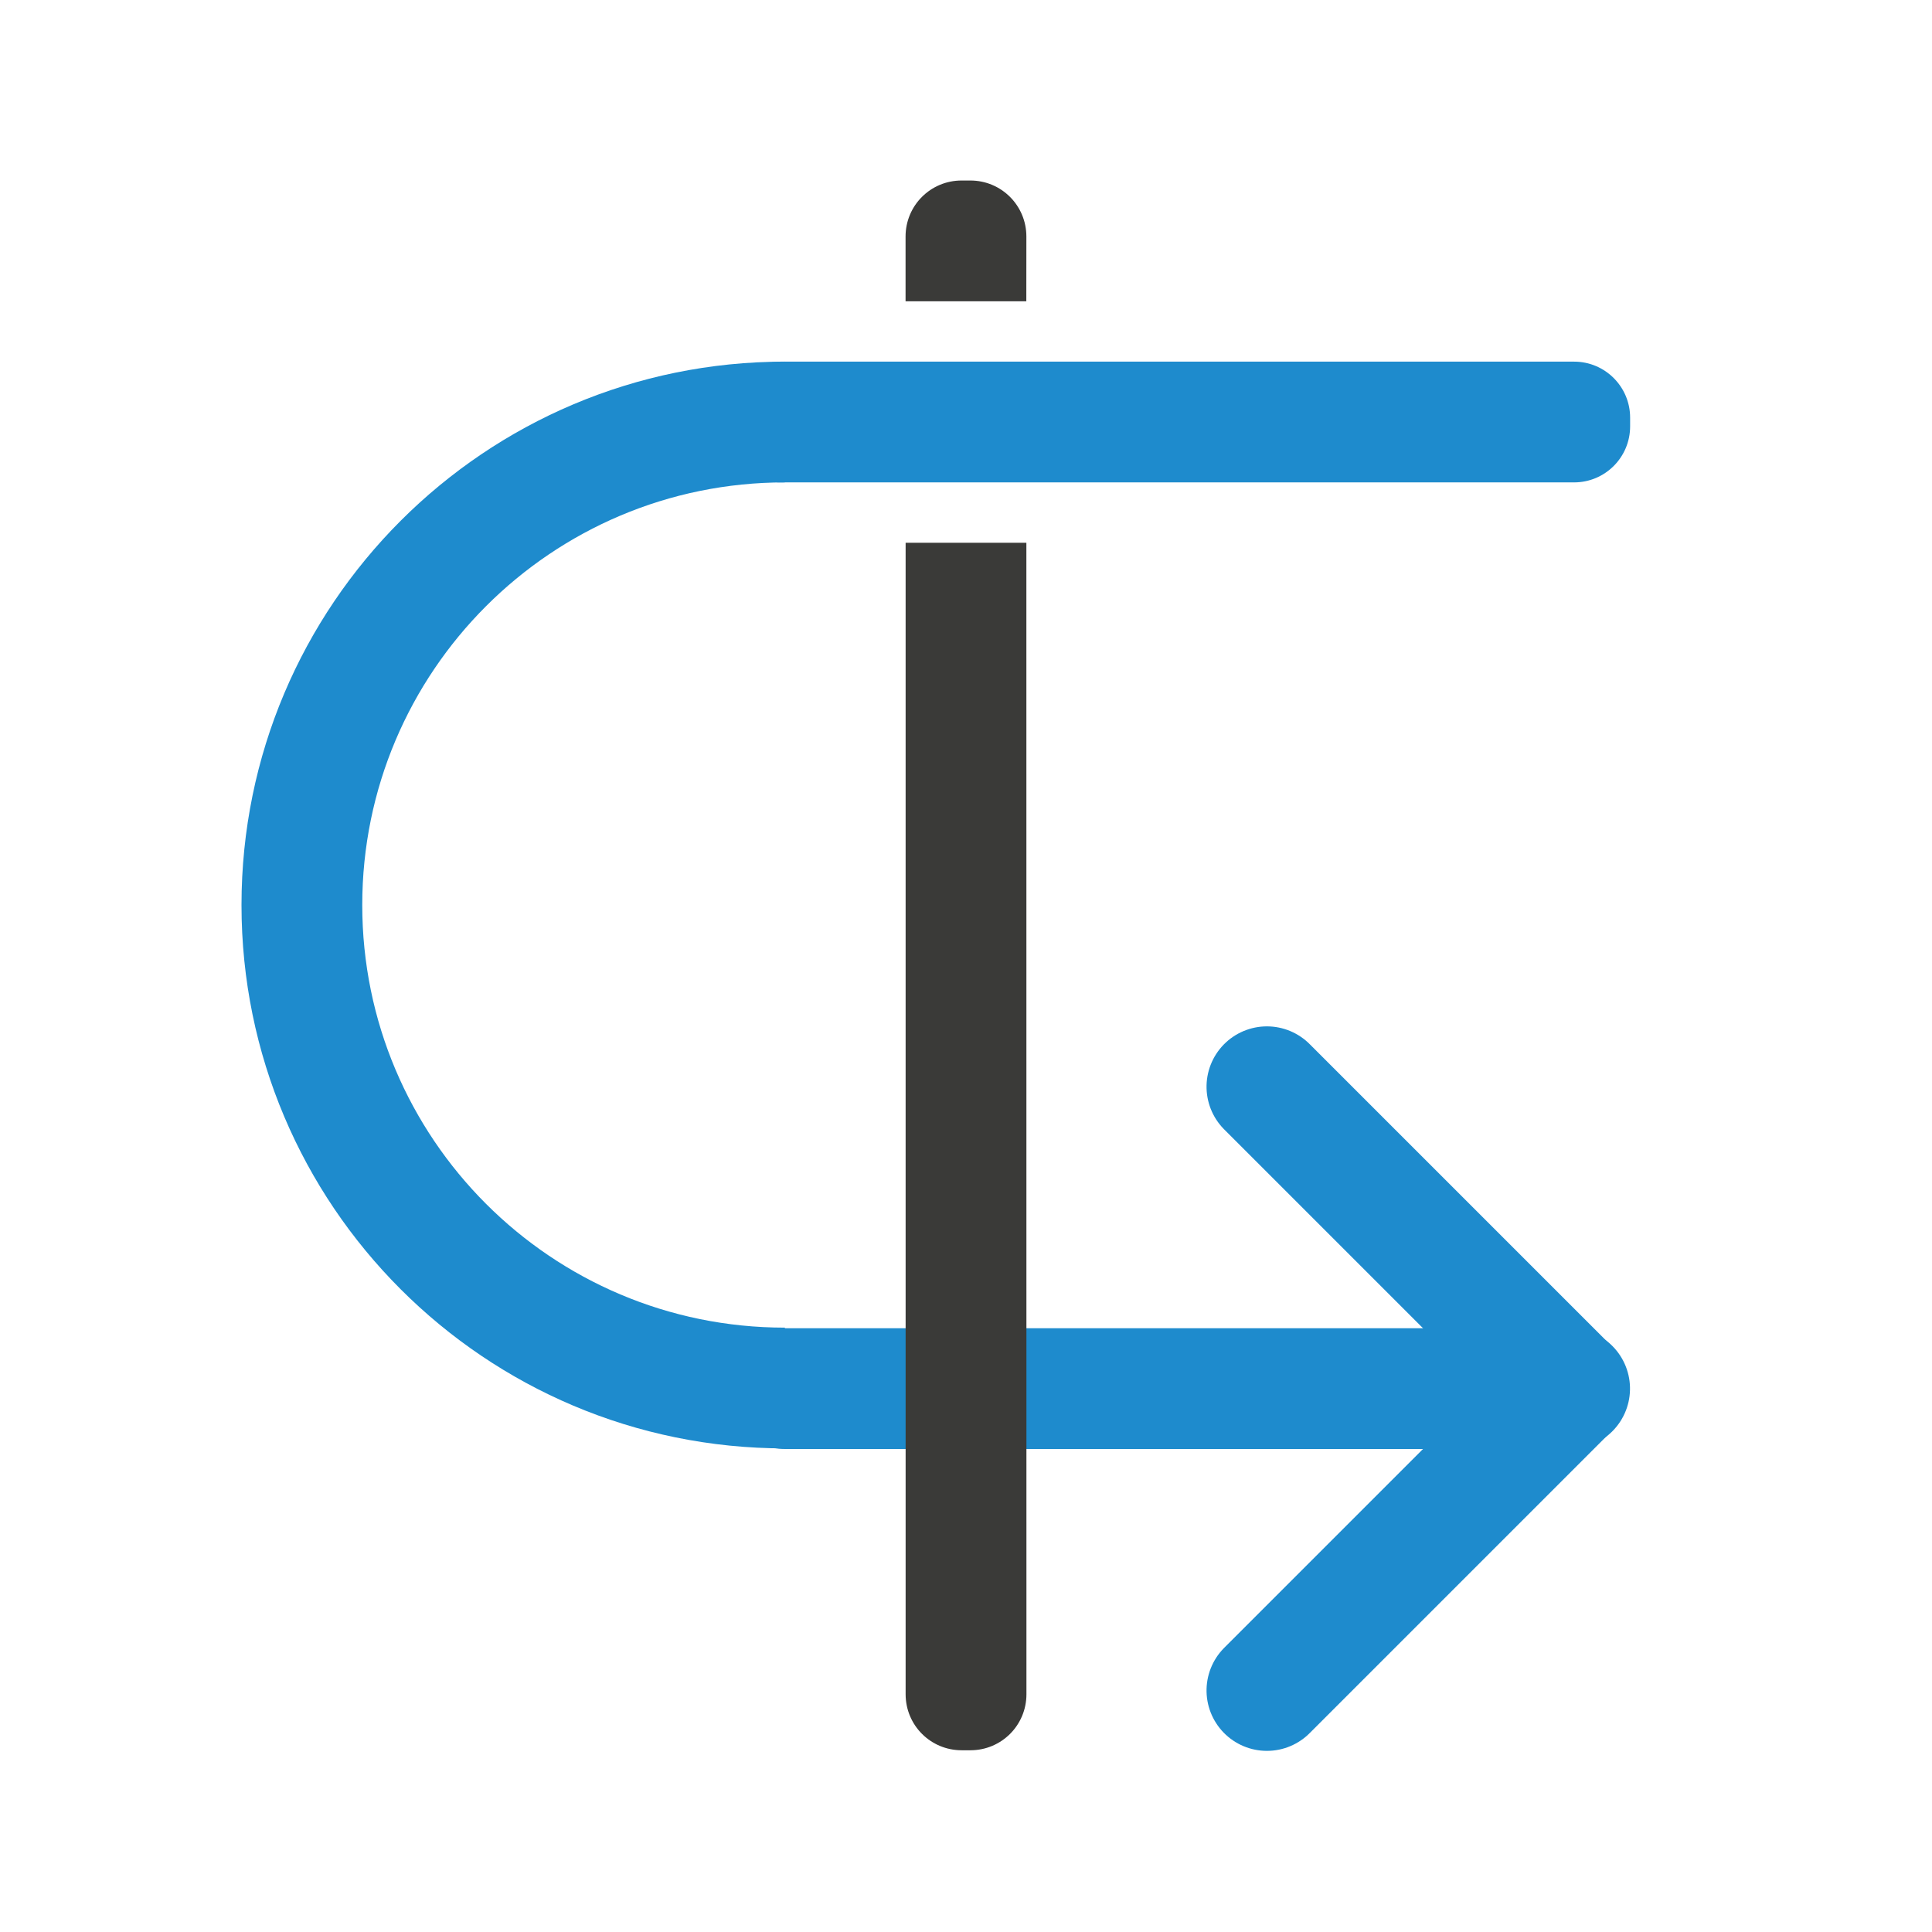
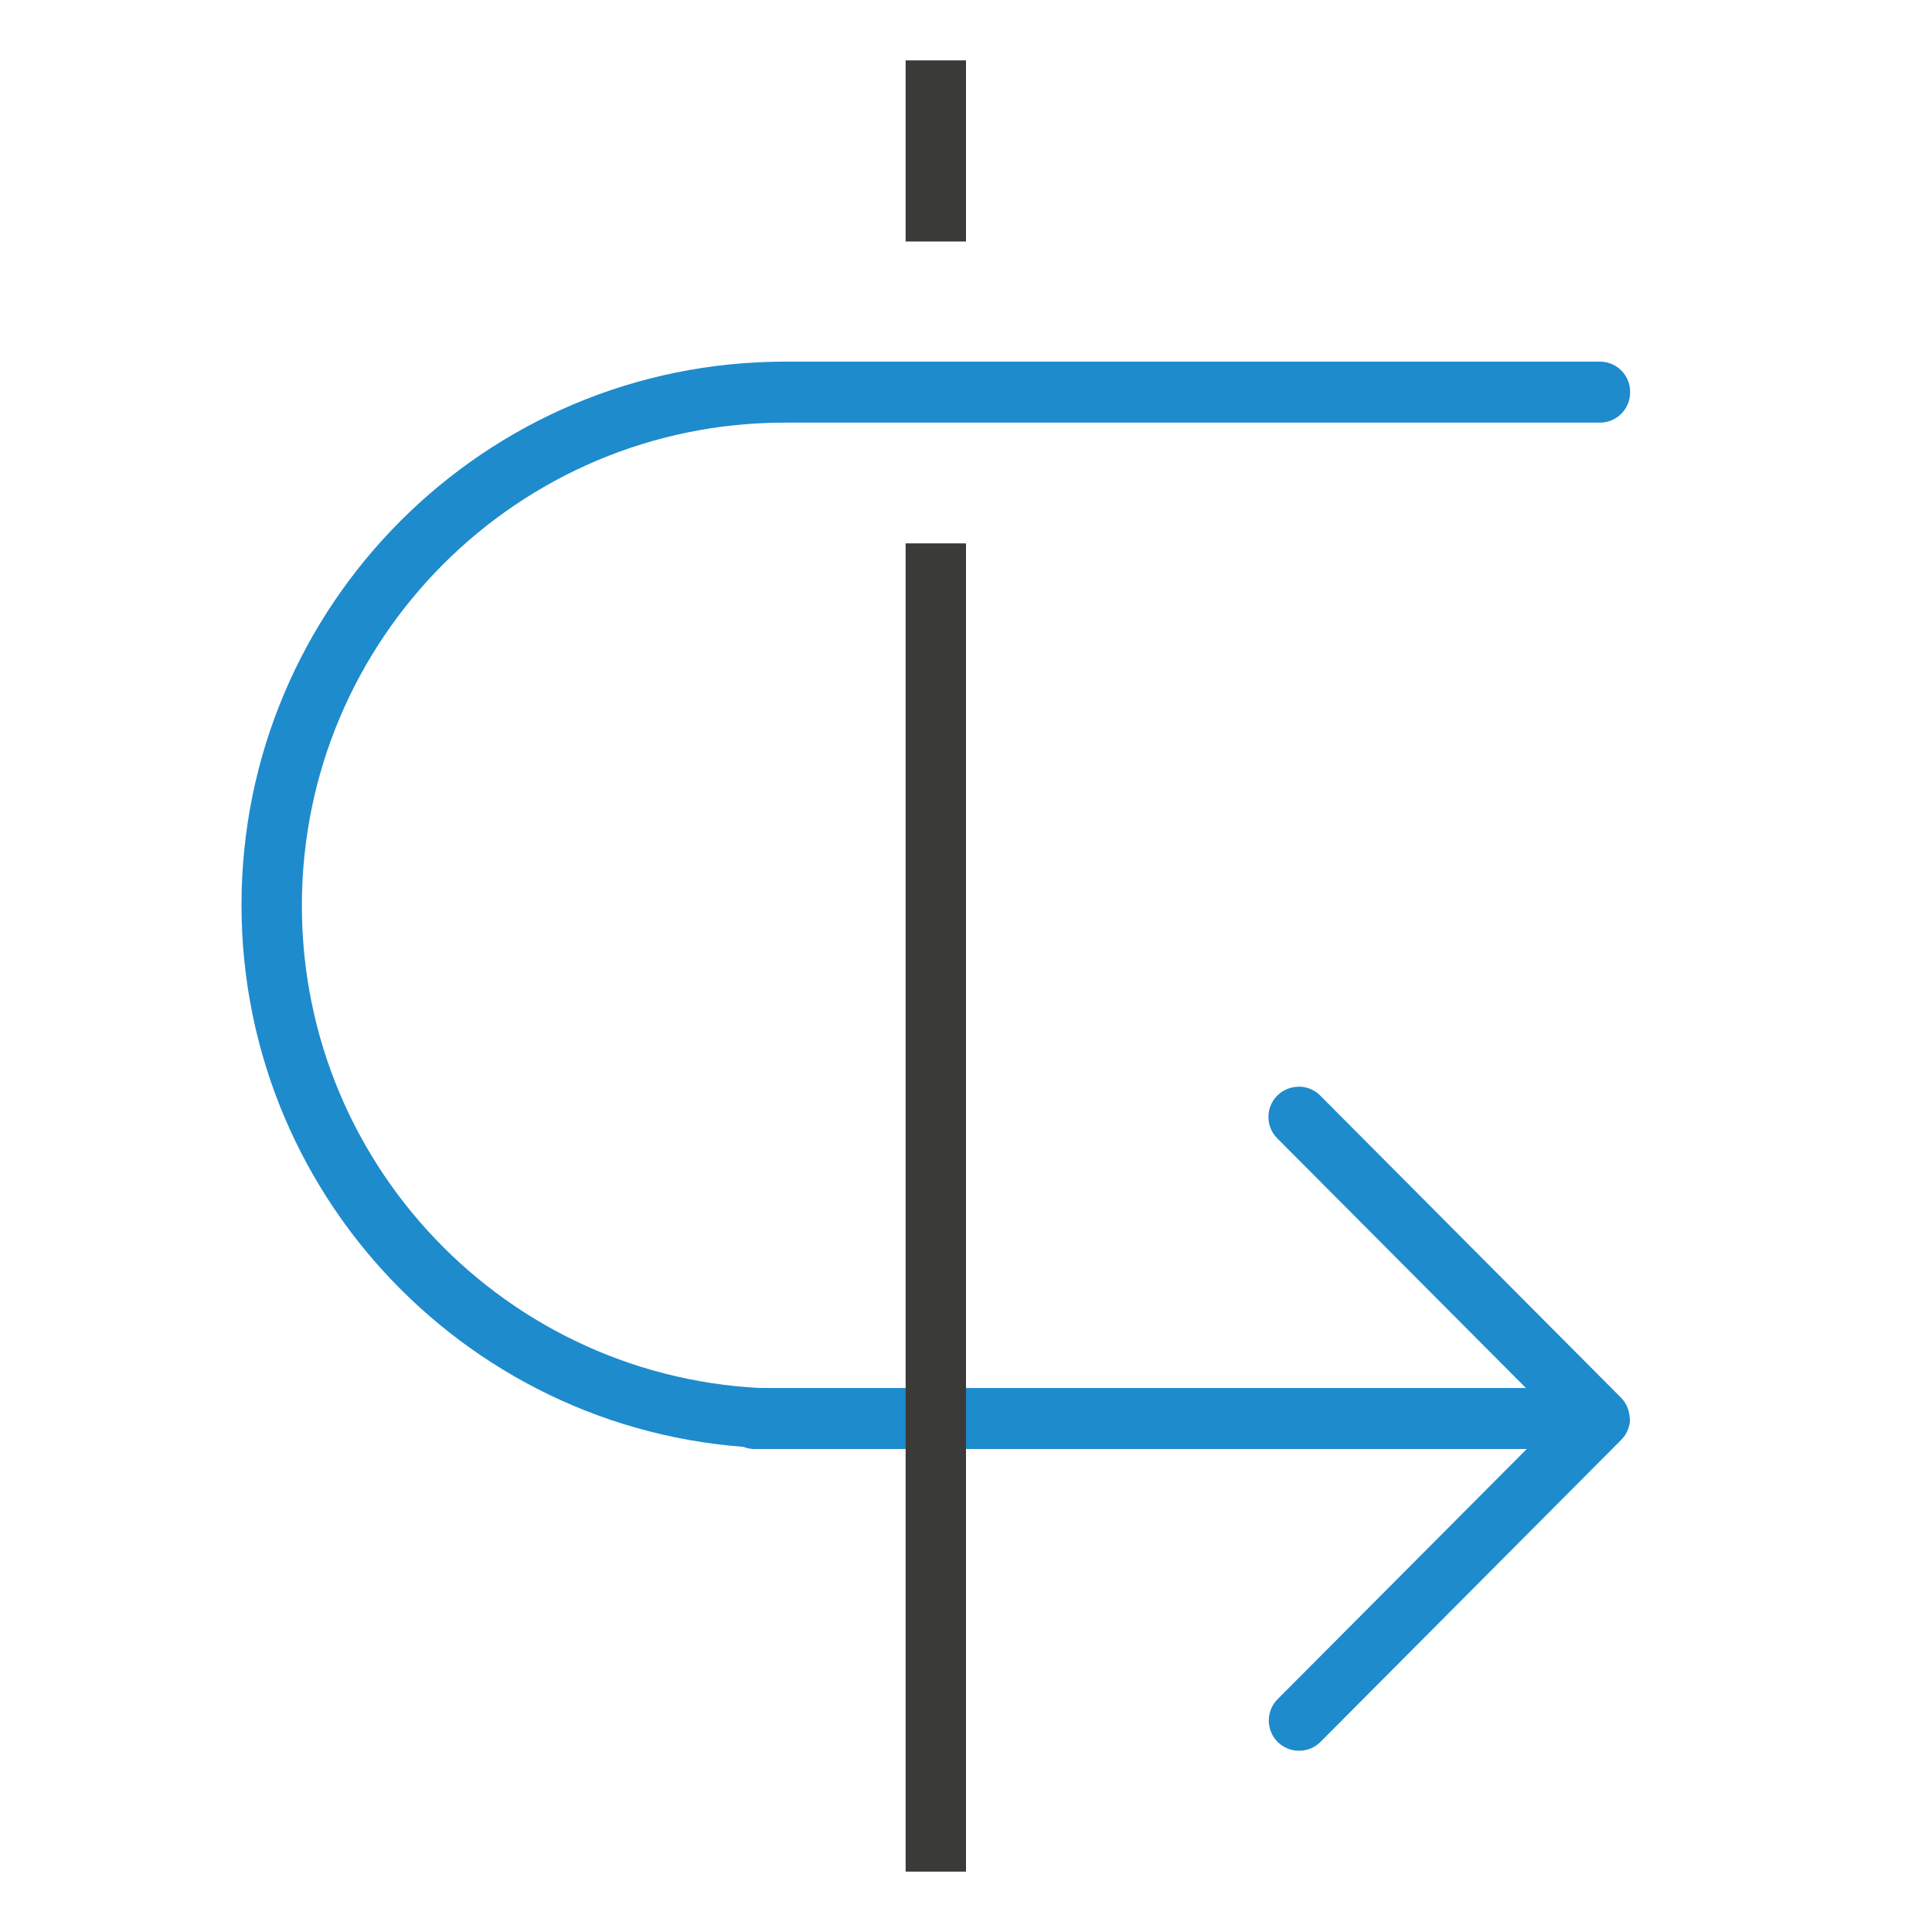
<svg xmlns="http://www.w3.org/2000/svg" viewBox="0 0 32 32">
  <g transform="matrix(0 1 -1 0 33 -.0101)">
-     <path d="m23.01 20.002v-13" fill="none" stroke="#1e8bcd" stroke-linecap="round" stroke-width="2" />
-     <path d="m18.01 12.016 5-5 5 5" fill="none" stroke="#1e8bcd" stroke-linecap="round" stroke-linejoin="round" stroke-width="2" />
-     <rect fill="#1e8bcd" height="15" ry=".928" width="2" x="6" y="6" />
-     <path d="m6 20a9 9 0 0 0 9 9 9 9 0 0 0 9-9h-2a7 7 0 0 1 -7 7 7 7 0 0 1 -7-7z" fill="#1e8bcd" />
-     <path d="m3.928 16c-.514 0-.928.414-.928.928v.145c0 .514.414.928.928.928h1.072v-2zm5.072 0v2h19.072c.514 0 .928-.414.928-.928v-.145c0-.514-.414-.928-.928-.928z" fill="#3a3a38" />
+     <g fill="#1e8bcd">
+       <rect height="14.5" ry=".5" width="1.01" x="6" y="6" />
+       <path d="m13 5.99a9 9 0 0 0 -9 9 9 9 0 0 0 9 9v-.99a8 8 0 0 1 -8-8 8 8 0 0 1 8-8z" transform="matrix(0 -1 1 0 .0101 33)" />
+       <rect height="14.5" ry=".5" width="1.01" x="23" y="6.5" />
+       <path d="m18.01 11.49c0 .128.049.256.146.354.196.196.513.196.709 0l4.148-4.131v12.793c0 .276.221.498.496.5v-.006c.275-.002.496-.224.496-.5v-12.793l4.148 4.131c.196.196.513.196.709 0 .098-.098.146-.226.146-.354 0-.128-.049-.258-.146-.355l-5.004-4.982c-.047-.047-.103-.084-.166-.109-.057-.023-.119-.037-.184-.037v.006c-.065.001-.127.014-.184.037-.063.025-.119.062-.166.109l-5.004 4.982c-.098.098-.146.228-.146.355z" />
+     </g>
+     <path d="m15 1v3h1v-3h-.5zm0 8v22h.5.5v-22z" fill="#3a3a38" transform="matrix(0 -1 1 0 .0101 33)" />
  </g>
</svg>
